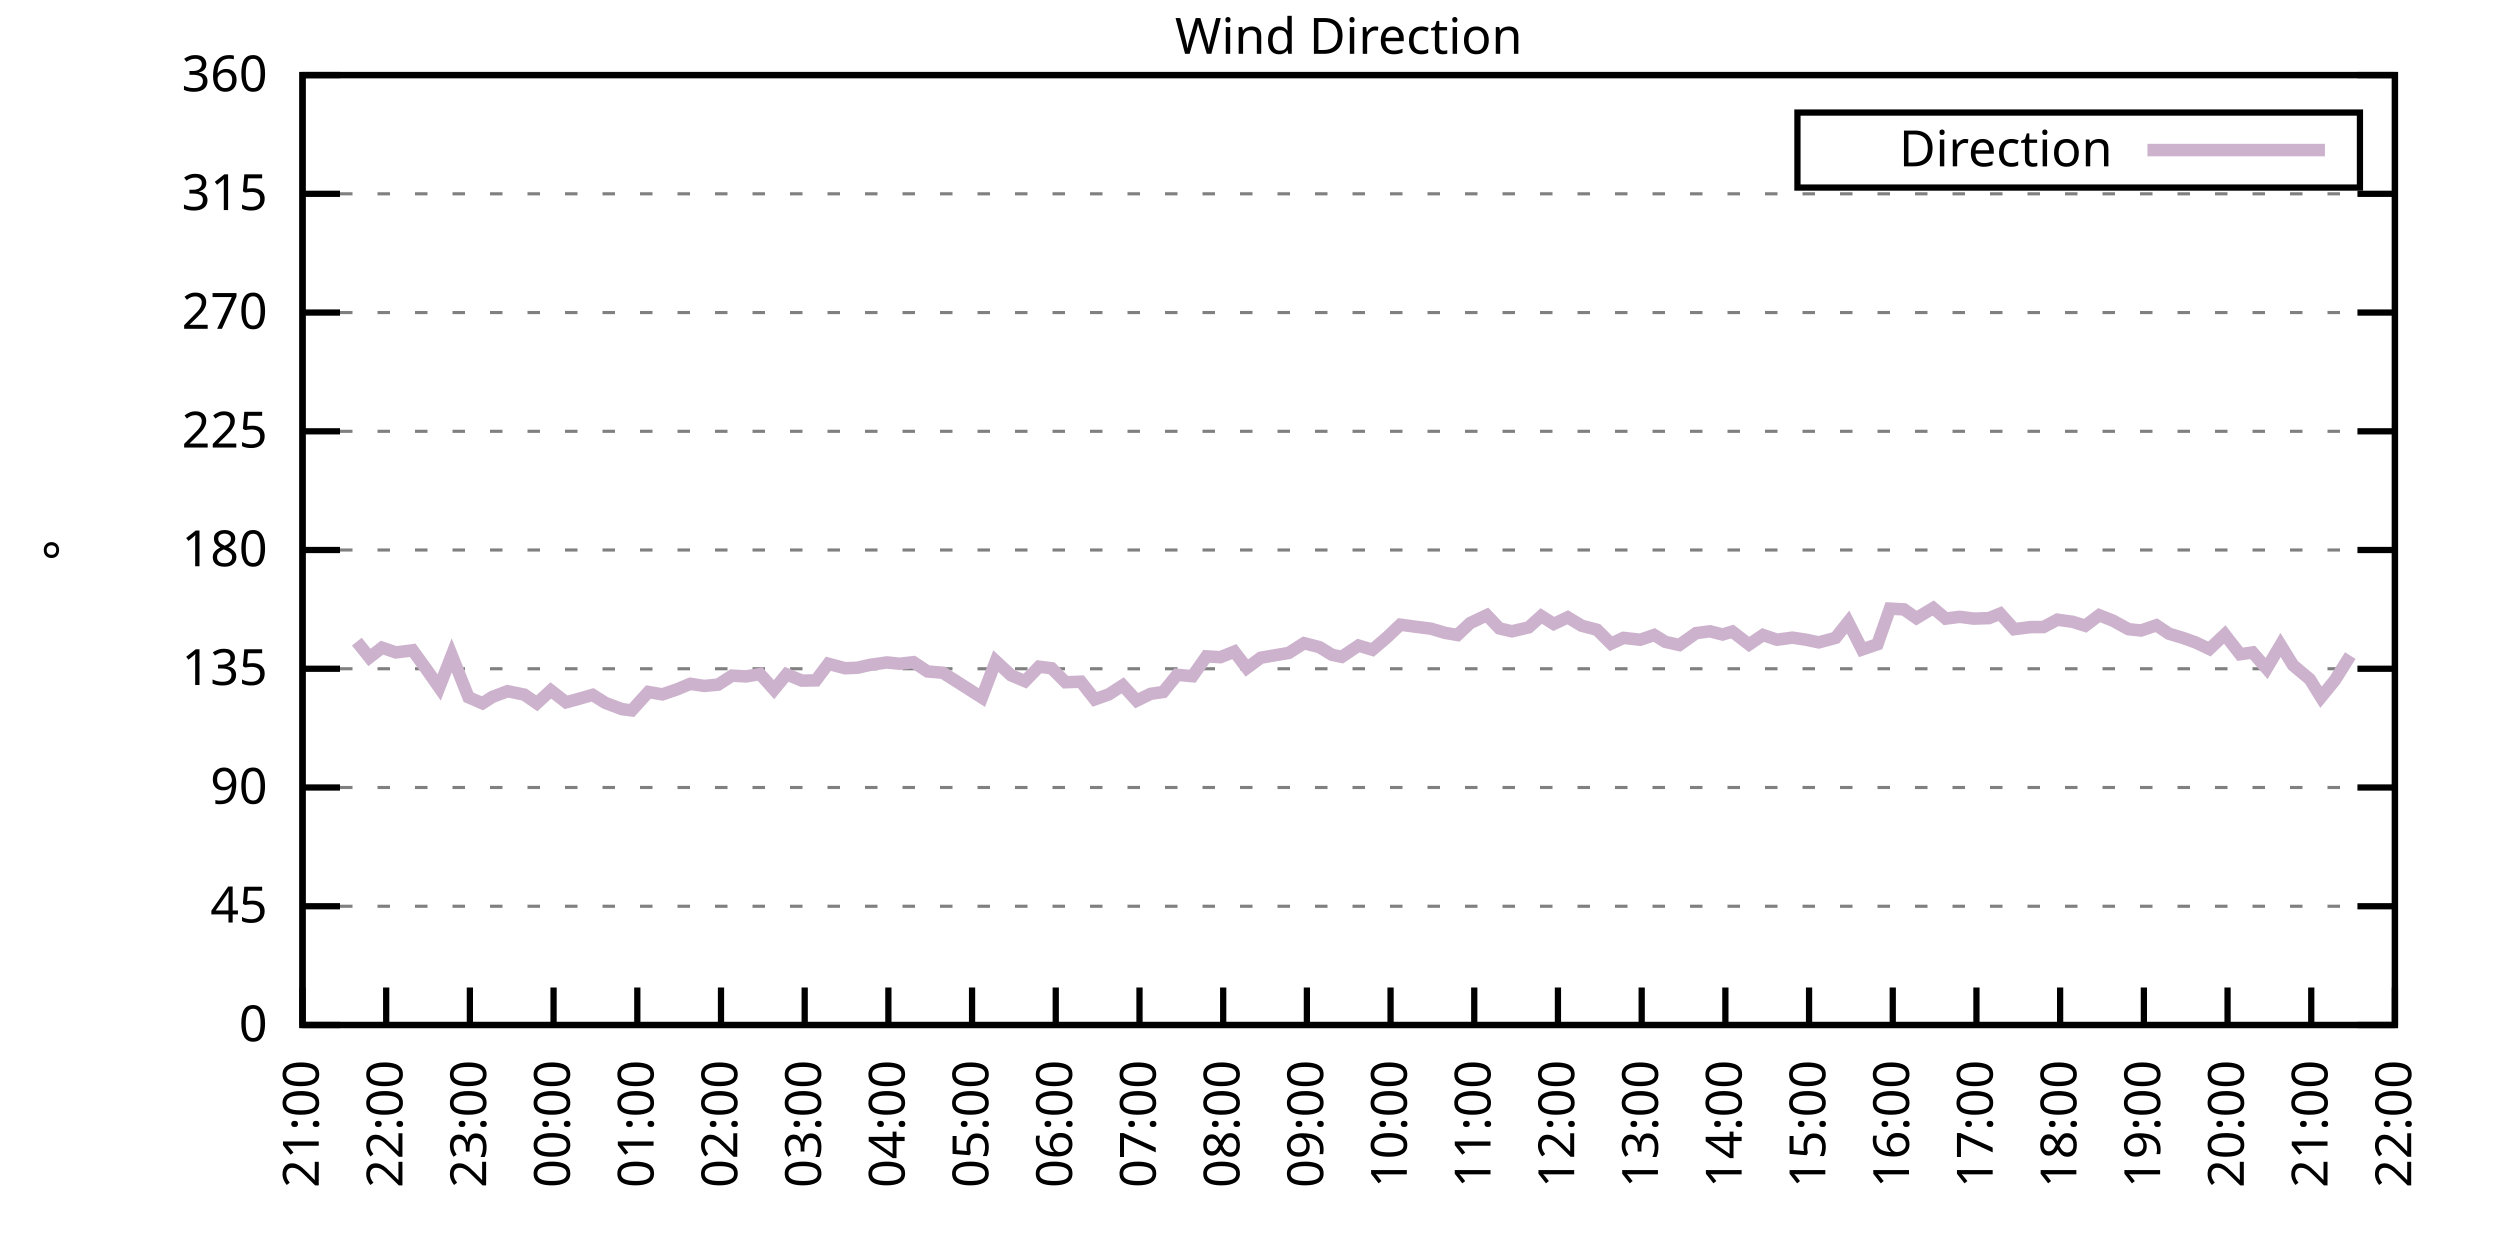
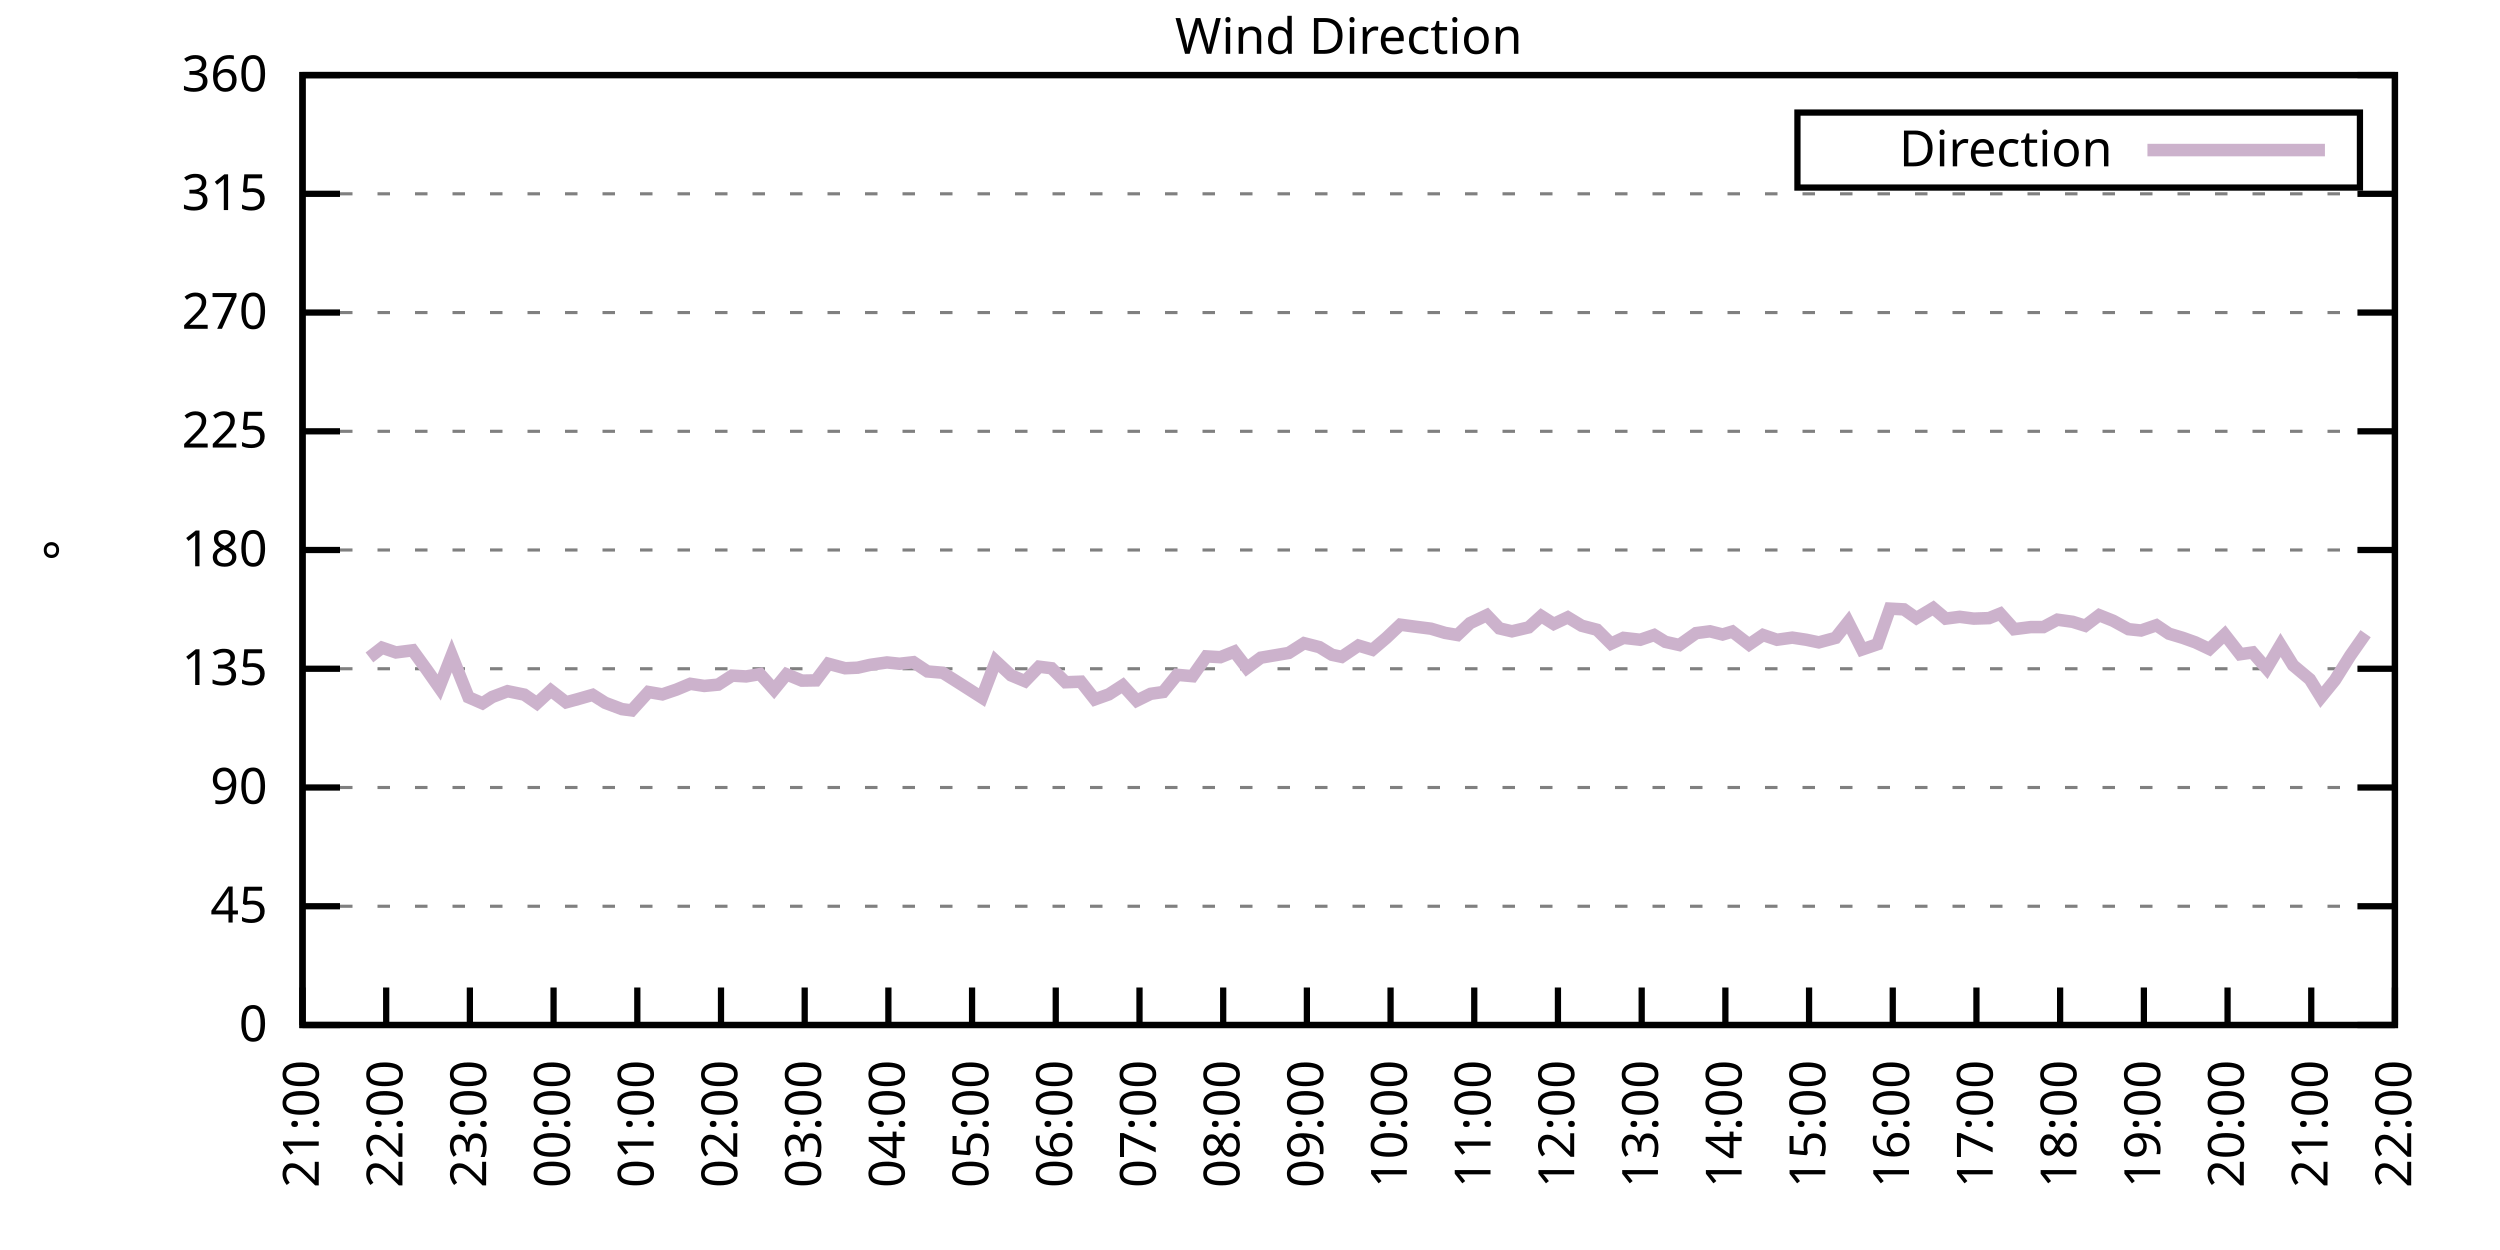
<svg xmlns="http://www.w3.org/2000/svg" xmlns:xlink="http://www.w3.org/1999/xlink" width="400" height="200" viewBox="0 0 400 200">
  <g id="gnuplot_canvas">
    <rect x="0" y="0" width="400" height="200" fill="none" />
    <defs>
      <circle id="gpDot" r="0.5" stroke-width="0.5" stroke="currentColor" />
      <path id="gpPt0" stroke-width="0.333" stroke="currentColor" d="M-1,0 h2 M0,-1 v2" />
      <path id="gpPt1" stroke-width="0.333" stroke="currentColor" d="M-1,-1 L1,1 M1,-1 L-1,1" />
      <path id="gpPt2" stroke-width="0.333" stroke="currentColor" d="M-1,0 L1,0 M0,-1 L0,1 M-1,-1 L1,1 M-1,1 L1,-1" />
      <rect id="gpPt3" stroke-width="0.333" stroke="currentColor" x="-1" y="-1" width="2" height="2" />
      <rect id="gpPt4" stroke-width="0.333" stroke="currentColor" fill="currentColor" x="-1" y="-1" width="2" height="2" />
      <circle id="gpPt5" stroke-width="0.333" stroke="currentColor" cx="0" cy="0" r="1" />
      <use xlink:href="#gpPt5" id="gpPt6" fill="currentColor" stroke="none" />
      <path id="gpPt7" stroke-width="0.333" stroke="currentColor" d="M0,-1.33 L-1.33,0.67 L1.33,0.67 z" />
      <use xlink:href="#gpPt7" id="gpPt8" fill="currentColor" stroke="none" />
      <use xlink:href="#gpPt7" id="gpPt9" stroke="currentColor" transform="rotate(180)" />
      <use xlink:href="#gpPt9" id="gpPt10" fill="currentColor" stroke="none" />
      <use xlink:href="#gpPt3" id="gpPt11" stroke="currentColor" transform="rotate(45)" />
      <use xlink:href="#gpPt11" id="gpPt12" fill="currentColor" stroke="none" />
      <path id="gpPt13" stroke-width="0.333" stroke="currentColor" d="M0,1.330 L1.265,0.411 L0.782,-1.067 L-0.782,-1.076 L-1.265,0.411 z" />
      <use xlink:href="#gpPt13" id="gpPt14" fill="currentColor" stroke="none" />
      <filter id="textbox" filterUnits="objectBoundingBox" x="0" y="0" height="1" width="1">
        <feFlood flood-color="white" flood-opacity="1" result="bgnd" />
        <feComposite in="SourceGraphic" in2="bgnd" operator="atop" />
      </filter>
      <filter id="greybox" filterUnits="objectBoundingBox" x="0" y="0" height="1" width="1">
        <feFlood flood-color="lightgrey" flood-opacity="1" result="grey" />
        <feComposite in="SourceGraphic" in2="grey" operator="atop" />
      </filter>
    </defs>
    <g fill="none" color="white" stroke="currentColor" stroke-width="1.00" stroke-linecap="butt" stroke-linejoin="miter">
</g>
    <g fill="none" color="black" stroke="currentColor" stroke-width="1.00" stroke-linecap="butt" stroke-linejoin="miter">
      <g stroke="none" shape-rendering="crispEdges">
        <polygon fill="rgb(255, 255, 255)" points="48.40,164.00 383.18,164.00 383.18,12.02 48.40,12.02 " />
      </g>
    </g>
    <g fill="none" color="black" stroke="currentColor" stroke-width="1.00" stroke-linecap="butt" stroke-linejoin="miter">
</g>
    <g fill="none" color="black" stroke="black" stroke-width="0.50" stroke-linecap="butt" stroke-linejoin="miter">
</g>
    <g fill="none" color="gray" stroke="currentColor" stroke-width="0.50" stroke-linecap="butt" stroke-linejoin="miter">
      <path stroke="gray" stroke-dasharray="2,4" class="gridline" d="M48.40,164.00 L383.19,164.00  " />
    </g>
    <g fill="none" color="gray" stroke="gray" stroke-width="1.00" stroke-linecap="butt" stroke-linejoin="miter">
</g>
    <g fill="none" color="black" stroke="currentColor" stroke-width="1.00" stroke-linecap="butt" stroke-linejoin="miter">
      <path stroke="black" d="M48.40,164.00 L54.40,164.00 M383.19,164.00 L377.19,164.00  " />
      <g transform="translate(42.80,166.60)" stroke="none" fill="black" font-family="Sans" font-size="8.00" text-anchor="end">
        <text>
          <tspan font-family="Sans"> 0</tspan>
        </text>
      </g>
    </g>
    <g fill="none" color="black" stroke="currentColor" stroke-width="1.00" stroke-linecap="butt" stroke-linejoin="miter">
</g>
    <g fill="none" color="black" stroke="black" stroke-width="0.50" stroke-linecap="butt" stroke-linejoin="miter">
</g>
    <g fill="none" color="gray" stroke="currentColor" stroke-width="0.50" stroke-linecap="butt" stroke-linejoin="miter">
      <path stroke="gray" stroke-dasharray="2,4" class="gridline" d="M48.40,145.00 L383.19,145.00  " />
    </g>
    <g fill="none" color="gray" stroke="gray" stroke-width="1.00" stroke-linecap="butt" stroke-linejoin="miter">
</g>
    <g fill="none" color="black" stroke="currentColor" stroke-width="1.00" stroke-linecap="butt" stroke-linejoin="miter">
      <path stroke="black" d="M48.40,145.00 L54.40,145.00 M383.19,145.00 L377.19,145.00  " />
      <g transform="translate(42.80,147.60)" stroke="none" fill="black" font-family="Sans" font-size="8.00" text-anchor="end">
        <text>
          <tspan font-family="Sans"> 45</tspan>
        </text>
      </g>
    </g>
    <g fill="none" color="black" stroke="currentColor" stroke-width="1.00" stroke-linecap="butt" stroke-linejoin="miter">
</g>
    <g fill="none" color="black" stroke="black" stroke-width="0.50" stroke-linecap="butt" stroke-linejoin="miter">
</g>
    <g fill="none" color="gray" stroke="currentColor" stroke-width="0.50" stroke-linecap="butt" stroke-linejoin="miter">
      <path stroke="gray" stroke-dasharray="2,4" class="gridline" d="M48.40,126.00 L383.19,126.00  " />
    </g>
    <g fill="none" color="gray" stroke="gray" stroke-width="1.00" stroke-linecap="butt" stroke-linejoin="miter">
</g>
    <g fill="none" color="black" stroke="currentColor" stroke-width="1.00" stroke-linecap="butt" stroke-linejoin="miter">
      <path stroke="black" d="M48.40,126.00 L54.40,126.00 M383.19,126.00 L377.19,126.00  " />
      <g transform="translate(42.80,128.60)" stroke="none" fill="black" font-family="Sans" font-size="8.00" text-anchor="end">
        <text>
          <tspan font-family="Sans"> 90</tspan>
        </text>
      </g>
    </g>
    <g fill="none" color="black" stroke="currentColor" stroke-width="1.00" stroke-linecap="butt" stroke-linejoin="miter">
</g>
    <g fill="none" color="black" stroke="black" stroke-width="0.50" stroke-linecap="butt" stroke-linejoin="miter">
</g>
    <g fill="none" color="gray" stroke="currentColor" stroke-width="0.50" stroke-linecap="butt" stroke-linejoin="miter">
      <path stroke="gray" stroke-dasharray="2,4" class="gridline" d="M48.40,107.00 L383.19,107.00  " />
    </g>
    <g fill="none" color="gray" stroke="gray" stroke-width="1.00" stroke-linecap="butt" stroke-linejoin="miter">
</g>
    <g fill="none" color="black" stroke="currentColor" stroke-width="1.00" stroke-linecap="butt" stroke-linejoin="miter">
      <path stroke="black" d="M48.40,107.00 L54.40,107.00 M383.19,107.00 L377.19,107.00  " />
      <g transform="translate(42.80,109.60)" stroke="none" fill="black" font-family="Sans" font-size="8.00" text-anchor="end">
        <text>
          <tspan font-family="Sans"> 135</tspan>
        </text>
      </g>
    </g>
    <g fill="none" color="black" stroke="currentColor" stroke-width="1.00" stroke-linecap="butt" stroke-linejoin="miter">
</g>
    <g fill="none" color="black" stroke="black" stroke-width="0.50" stroke-linecap="butt" stroke-linejoin="miter">
</g>
    <g fill="none" color="gray" stroke="currentColor" stroke-width="0.50" stroke-linecap="butt" stroke-linejoin="miter">
      <path stroke="gray" stroke-dasharray="2,4" class="gridline" d="M48.40,88.00 L383.19,88.00  " />
    </g>
    <g fill="none" color="gray" stroke="gray" stroke-width="1.00" stroke-linecap="butt" stroke-linejoin="miter">
</g>
    <g fill="none" color="black" stroke="currentColor" stroke-width="1.00" stroke-linecap="butt" stroke-linejoin="miter">
      <path stroke="black" d="M48.40,88.00 L54.40,88.00 M383.19,88.00 L377.19,88.00  " />
      <g transform="translate(42.80,90.60)" stroke="none" fill="black" font-family="Sans" font-size="8.00" text-anchor="end">
        <text>
          <tspan font-family="Sans"> 180</tspan>
        </text>
      </g>
    </g>
    <g fill="none" color="black" stroke="currentColor" stroke-width="1.00" stroke-linecap="butt" stroke-linejoin="miter">
</g>
    <g fill="none" color="black" stroke="black" stroke-width="0.50" stroke-linecap="butt" stroke-linejoin="miter">
</g>
    <g fill="none" color="gray" stroke="currentColor" stroke-width="0.50" stroke-linecap="butt" stroke-linejoin="miter">
      <path stroke="gray" stroke-dasharray="2,4" class="gridline" d="M48.40,69.01 L383.19,69.01  " />
    </g>
    <g fill="none" color="gray" stroke="gray" stroke-width="1.00" stroke-linecap="butt" stroke-linejoin="miter">
</g>
    <g fill="none" color="black" stroke="currentColor" stroke-width="1.00" stroke-linecap="butt" stroke-linejoin="miter">
      <path stroke="black" d="M48.40,69.01 L54.40,69.01 M383.19,69.01 L377.19,69.01  " />
      <g transform="translate(42.80,71.61)" stroke="none" fill="black" font-family="Sans" font-size="8.00" text-anchor="end">
        <text>
          <tspan font-family="Sans"> 225</tspan>
        </text>
      </g>
    </g>
    <g fill="none" color="black" stroke="currentColor" stroke-width="1.00" stroke-linecap="butt" stroke-linejoin="miter">
</g>
    <g fill="none" color="black" stroke="black" stroke-width="0.50" stroke-linecap="butt" stroke-linejoin="miter">
</g>
    <g fill="none" color="gray" stroke="currentColor" stroke-width="0.50" stroke-linecap="butt" stroke-linejoin="miter">
      <path stroke="gray" stroke-dasharray="2,4" class="gridline" d="M48.40,50.01 L383.19,50.01  " />
    </g>
    <g fill="none" color="gray" stroke="gray" stroke-width="1.00" stroke-linecap="butt" stroke-linejoin="miter">
</g>
    <g fill="none" color="black" stroke="currentColor" stroke-width="1.00" stroke-linecap="butt" stroke-linejoin="miter">
      <path stroke="black" d="M48.40,50.01 L54.40,50.01 M383.19,50.01 L377.19,50.01  " />
      <g transform="translate(42.80,52.61)" stroke="none" fill="black" font-family="Sans" font-size="8.00" text-anchor="end">
        <text>
          <tspan font-family="Sans"> 270</tspan>
        </text>
      </g>
    </g>
    <g fill="none" color="black" stroke="currentColor" stroke-width="1.00" stroke-linecap="butt" stroke-linejoin="miter">
</g>
    <g fill="none" color="black" stroke="black" stroke-width="0.50" stroke-linecap="butt" stroke-linejoin="miter">
</g>
    <g fill="none" color="gray" stroke="currentColor" stroke-width="0.50" stroke-linecap="butt" stroke-linejoin="miter">
      <path stroke="gray" stroke-dasharray="2,4" class="gridline" d="M48.40,31.01 L383.19,31.01  " />
    </g>
    <g fill="none" color="gray" stroke="gray" stroke-width="1.00" stroke-linecap="butt" stroke-linejoin="miter">
</g>
    <g fill="none" color="black" stroke="currentColor" stroke-width="1.00" stroke-linecap="butt" stroke-linejoin="miter">
      <path stroke="black" d="M48.40,31.01 L54.40,31.01 M383.19,31.01 L377.19,31.01  " />
      <g transform="translate(42.80,33.61)" stroke="none" fill="black" font-family="Sans" font-size="8.00" text-anchor="end">
        <text>
          <tspan font-family="Sans"> 315</tspan>
        </text>
      </g>
    </g>
    <g fill="none" color="black" stroke="currentColor" stroke-width="1.00" stroke-linecap="butt" stroke-linejoin="miter">
</g>
    <g fill="none" color="black" stroke="black" stroke-width="0.50" stroke-linecap="butt" stroke-linejoin="miter">
</g>
    <g fill="none" color="gray" stroke="currentColor" stroke-width="0.50" stroke-linecap="butt" stroke-linejoin="miter">
      <path stroke="gray" stroke-dasharray="2,4" class="gridline" d="M48.40,12.01 L383.19,12.01  " />
    </g>
    <g fill="none" color="gray" stroke="gray" stroke-width="1.00" stroke-linecap="butt" stroke-linejoin="miter">
</g>
    <g fill="none" color="black" stroke="currentColor" stroke-width="1.00" stroke-linecap="butt" stroke-linejoin="miter">
      <path stroke="black" d="M48.40,12.01 L54.40,12.01 M383.19,12.01 L377.19,12.01  " />
      <g transform="translate(42.80,14.61)" stroke="none" fill="black" font-family="Sans" font-size="8.00" text-anchor="end">
        <text>
          <tspan font-family="Sans"> 360</tspan>
        </text>
      </g>
    </g>
    <g fill="none" color="black" stroke="currentColor" stroke-width="1.00" stroke-linecap="butt" stroke-linejoin="miter">
      <path stroke="black" d="M48.40,164.00 L48.40,158.00  " />
      <g transform="translate(51.00,169.60) rotate(270.00)" stroke="none" fill="black" font-family="Sans" font-size="8.00" text-anchor="end">
        <text>
          <tspan font-family="Sans">21:00</tspan>
        </text>
      </g>
    </g>
    <g fill="none" color="black" stroke="currentColor" stroke-width="1.00" stroke-linecap="butt" stroke-linejoin="miter">
      <path stroke="black" d="M61.79,164.00 L61.79,158.00  " />
      <g transform="translate(64.39,169.60) rotate(270.00)" stroke="none" fill="black" font-family="Sans" font-size="8.00" text-anchor="end">
        <text>
          <tspan font-family="Sans">22:00</tspan>
        </text>
      </g>
    </g>
    <g fill="none" color="black" stroke="currentColor" stroke-width="1.00" stroke-linecap="butt" stroke-linejoin="miter">
      <path stroke="black" d="M75.18,164.00 L75.18,158.00  " />
      <g transform="translate(77.78,169.60) rotate(270.00)" stroke="none" fill="black" font-family="Sans" font-size="8.00" text-anchor="end">
        <text>
          <tspan font-family="Sans">23:00</tspan>
        </text>
      </g>
    </g>
    <g fill="none" color="black" stroke="currentColor" stroke-width="1.00" stroke-linecap="butt" stroke-linejoin="miter">
      <path stroke="black" d="M88.57,164.00 L88.57,158.00  " />
      <g transform="translate(91.17,169.60) rotate(270.00)" stroke="none" fill="black" font-family="Sans" font-size="8.00" text-anchor="end">
        <text>
          <tspan font-family="Sans">00:00</tspan>
        </text>
      </g>
    </g>
    <g fill="none" color="black" stroke="currentColor" stroke-width="1.00" stroke-linecap="butt" stroke-linejoin="miter">
      <path stroke="black" d="M101.97,164.00 L101.97,158.00  " />
      <g transform="translate(104.57,169.60) rotate(270.00)" stroke="none" fill="black" font-family="Sans" font-size="8.00" text-anchor="end">
        <text>
          <tspan font-family="Sans">01:00</tspan>
        </text>
      </g>
    </g>
    <g fill="none" color="black" stroke="currentColor" stroke-width="1.00" stroke-linecap="butt" stroke-linejoin="miter">
      <path stroke="black" d="M115.36,164.00 L115.36,158.00  " />
      <g transform="translate(117.96,169.60) rotate(270.00)" stroke="none" fill="black" font-family="Sans" font-size="8.00" text-anchor="end">
        <text>
          <tspan font-family="Sans">02:00</tspan>
        </text>
      </g>
    </g>
    <g fill="none" color="black" stroke="currentColor" stroke-width="1.00" stroke-linecap="butt" stroke-linejoin="miter">
      <path stroke="black" d="M128.75,164.00 L128.75,158.00  " />
      <g transform="translate(131.35,169.60) rotate(270.00)" stroke="none" fill="black" font-family="Sans" font-size="8.00" text-anchor="end">
        <text>
          <tspan font-family="Sans">03:00</tspan>
        </text>
      </g>
    </g>
    <g fill="none" color="black" stroke="currentColor" stroke-width="1.00" stroke-linecap="butt" stroke-linejoin="miter">
      <path stroke="black" d="M142.14,164.00 L142.14,158.00  " />
      <g transform="translate(144.74,169.60) rotate(270.00)" stroke="none" fill="black" font-family="Sans" font-size="8.00" text-anchor="end">
        <text>
          <tspan font-family="Sans">04:00</tspan>
        </text>
      </g>
    </g>
    <g fill="none" color="black" stroke="currentColor" stroke-width="1.00" stroke-linecap="butt" stroke-linejoin="miter">
      <path stroke="black" d="M155.53,164.00 L155.53,158.00  " />
      <g transform="translate(158.13,169.60) rotate(270.00)" stroke="none" fill="black" font-family="Sans" font-size="8.00" text-anchor="end">
        <text>
          <tspan font-family="Sans">05:00</tspan>
        </text>
      </g>
    </g>
    <g fill="none" color="black" stroke="currentColor" stroke-width="1.00" stroke-linecap="butt" stroke-linejoin="miter">
      <path stroke="black" d="M168.92,164.00 L168.92,158.00  " />
      <g transform="translate(171.52,169.60) rotate(270.00)" stroke="none" fill="black" font-family="Sans" font-size="8.00" text-anchor="end">
        <text>
          <tspan font-family="Sans">06:00</tspan>
        </text>
      </g>
    </g>
    <g fill="none" color="black" stroke="currentColor" stroke-width="1.00" stroke-linecap="butt" stroke-linejoin="miter">
      <path stroke="black" d="M182.32,164.00 L182.32,158.00  " />
      <g transform="translate(184.92,169.60) rotate(270.00)" stroke="none" fill="black" font-family="Sans" font-size="8.00" text-anchor="end">
        <text>
          <tspan font-family="Sans">07:00</tspan>
        </text>
      </g>
    </g>
    <g fill="none" color="black" stroke="currentColor" stroke-width="1.00" stroke-linecap="butt" stroke-linejoin="miter">
      <path stroke="black" d="M195.71,164.00 L195.71,158.00  " />
      <g transform="translate(198.31,169.60) rotate(270.00)" stroke="none" fill="black" font-family="Sans" font-size="8.00" text-anchor="end">
        <text>
          <tspan font-family="Sans">08:00</tspan>
        </text>
      </g>
    </g>
    <g fill="none" color="black" stroke="currentColor" stroke-width="1.00" stroke-linecap="butt" stroke-linejoin="miter">
      <path stroke="black" d="M209.10,164.00 L209.10,158.00  " />
      <g transform="translate(211.70,169.60) rotate(270.00)" stroke="none" fill="black" font-family="Sans" font-size="8.00" text-anchor="end">
        <text>
          <tspan font-family="Sans">09:00</tspan>
        </text>
      </g>
    </g>
    <g fill="none" color="black" stroke="currentColor" stroke-width="1.00" stroke-linecap="butt" stroke-linejoin="miter">
      <path stroke="black" d="M222.49,164.00 L222.49,158.00  " />
      <g transform="translate(225.09,169.60) rotate(270.00)" stroke="none" fill="black" font-family="Sans" font-size="8.00" text-anchor="end">
        <text>
          <tspan font-family="Sans">10:00</tspan>
        </text>
      </g>
    </g>
    <g fill="none" color="black" stroke="currentColor" stroke-width="1.00" stroke-linecap="butt" stroke-linejoin="miter">
      <path stroke="black" d="M235.88,164.00 L235.88,158.00  " />
      <g transform="translate(238.48,169.60) rotate(270.00)" stroke="none" fill="black" font-family="Sans" font-size="8.00" text-anchor="end">
        <text>
          <tspan font-family="Sans">11:00</tspan>
        </text>
      </g>
    </g>
    <g fill="none" color="black" stroke="currentColor" stroke-width="1.00" stroke-linecap="butt" stroke-linejoin="miter">
      <path stroke="black" d="M249.27,164.00 L249.27,158.00  " />
      <g transform="translate(251.87,169.60) rotate(270.00)" stroke="none" fill="black" font-family="Sans" font-size="8.00" text-anchor="end">
        <text>
          <tspan font-family="Sans">12:00</tspan>
        </text>
      </g>
    </g>
    <g fill="none" color="black" stroke="currentColor" stroke-width="1.00" stroke-linecap="butt" stroke-linejoin="miter">
      <path stroke="black" d="M262.67,164.00 L262.67,158.00  " />
      <g transform="translate(265.27,169.60) rotate(270.00)" stroke="none" fill="black" font-family="Sans" font-size="8.00" text-anchor="end">
        <text>
          <tspan font-family="Sans">13:00</tspan>
        </text>
      </g>
    </g>
    <g fill="none" color="black" stroke="currentColor" stroke-width="1.00" stroke-linecap="butt" stroke-linejoin="miter">
      <path stroke="black" d="M276.06,164.00 L276.06,158.00  " />
      <g transform="translate(278.66,169.60) rotate(270.00)" stroke="none" fill="black" font-family="Sans" font-size="8.00" text-anchor="end">
        <text>
          <tspan font-family="Sans">14:00</tspan>
        </text>
      </g>
    </g>
    <g fill="none" color="black" stroke="currentColor" stroke-width="1.00" stroke-linecap="butt" stroke-linejoin="miter">
      <path stroke="black" d="M289.45,164.00 L289.45,158.00  " />
      <g transform="translate(292.05,169.60) rotate(270.00)" stroke="none" fill="black" font-family="Sans" font-size="8.00" text-anchor="end">
        <text>
          <tspan font-family="Sans">15:00</tspan>
        </text>
      </g>
    </g>
    <g fill="none" color="black" stroke="currentColor" stroke-width="1.00" stroke-linecap="butt" stroke-linejoin="miter">
      <path stroke="black" d="M302.84,164.00 L302.84,158.00  " />
      <g transform="translate(305.44,169.60) rotate(270.00)" stroke="none" fill="black" font-family="Sans" font-size="8.00" text-anchor="end">
        <text>
          <tspan font-family="Sans">16:00</tspan>
        </text>
      </g>
    </g>
    <g fill="none" color="black" stroke="currentColor" stroke-width="1.00" stroke-linecap="butt" stroke-linejoin="miter">
      <path stroke="black" d="M316.23,164.00 L316.23,158.00  " />
      <g transform="translate(318.83,169.60) rotate(270.00)" stroke="none" fill="black" font-family="Sans" font-size="8.00" text-anchor="end">
        <text>
          <tspan font-family="Sans">17:00</tspan>
        </text>
      </g>
    </g>
    <g fill="none" color="black" stroke="currentColor" stroke-width="1.00" stroke-linecap="butt" stroke-linejoin="miter">
      <path stroke="black" d="M329.62,164.00 L329.62,158.00  " />
      <g transform="translate(332.22,169.60) rotate(270.00)" stroke="none" fill="black" font-family="Sans" font-size="8.00" text-anchor="end">
        <text>
          <tspan font-family="Sans">18:00</tspan>
        </text>
      </g>
    </g>
    <g fill="none" color="black" stroke="currentColor" stroke-width="1.00" stroke-linecap="butt" stroke-linejoin="miter">
      <path stroke="black" d="M343.02,164.00 L343.02,158.00  " />
      <g transform="translate(345.62,169.60) rotate(270.00)" stroke="none" fill="black" font-family="Sans" font-size="8.00" text-anchor="end">
        <text>
          <tspan font-family="Sans">19:00</tspan>
        </text>
      </g>
    </g>
    <g fill="none" color="black" stroke="currentColor" stroke-width="1.00" stroke-linecap="butt" stroke-linejoin="miter">
      <path stroke="black" d="M356.41,164.00 L356.41,158.00  " />
      <g transform="translate(359.01,169.60) rotate(270.00)" stroke="none" fill="black" font-family="Sans" font-size="8.00" text-anchor="end">
        <text>
          <tspan font-family="Sans">20:00</tspan>
        </text>
      </g>
    </g>
    <g fill="none" color="black" stroke="currentColor" stroke-width="1.00" stroke-linecap="butt" stroke-linejoin="miter">
      <path stroke="black" d="M369.80,164.00 L369.80,158.00  " />
      <g transform="translate(372.40,169.60) rotate(270.00)" stroke="none" fill="black" font-family="Sans" font-size="8.00" text-anchor="end">
        <text>
          <tspan font-family="Sans">21:00</tspan>
        </text>
      </g>
    </g>
    <g fill="none" color="black" stroke="currentColor" stroke-width="1.00" stroke-linecap="butt" stroke-linejoin="miter">
      <path stroke="black" d="M383.19,164.00 L383.19,158.00  " />
      <g transform="translate(385.79,169.60) rotate(270.00)" stroke="none" fill="black" font-family="Sans" font-size="8.00" text-anchor="end">
        <text>
          <tspan font-family="Sans">22:00</tspan>
        </text>
      </g>
    </g>
    <g fill="none" color="black" stroke="currentColor" stroke-width="1.00" stroke-linecap="butt" stroke-linejoin="miter">
</g>
    <g fill="none" color="black" stroke="currentColor" stroke-width="1.00" stroke-linecap="butt" stroke-linejoin="miter">
      <path stroke="black" d="M48.40,12.01 L48.40,164.00 L383.19,164.00 L383.19,12.01 L48.40,12.01 Z  " />
    </g>
    <g fill="none" color="black" stroke="currentColor" stroke-width="1.00" stroke-linecap="butt" stroke-linejoin="miter">
</g>
    <g fill="none" color="black" stroke="currentColor" stroke-width="1.00" stroke-linecap="butt" stroke-linejoin="miter">
      <path stroke="black" d="M287.59,30.01 L287.59,18.01 L377.59,18.01 L377.59,30.01 L287.59,30.01 Z  " />
    </g>
    <g id="Wind_direction_plot_1">
      <g fill="none" color="white" stroke="black" stroke-width="2.00" stroke-linecap="butt" stroke-linejoin="miter">
</g>
      <g fill="none" color="black" stroke="currentColor" stroke-width="2.00" stroke-linecap="butt" stroke-linejoin="miter">
        <g transform="translate(337.99,26.61)" stroke="none" fill="black" font-family="Sans" font-size="8.00" text-anchor="end">
          <text>
            <tspan font-family="Sans">Direction</tspan>
          </text>
        </g>
      </g>
      <g fill="none" color="black" stroke="currentColor" stroke-width="2.00" stroke-linecap="butt" stroke-linejoin="miter">
-         <path stroke="rgb(204, 178, 204)" d="M343.59,24.01 L371.99,24.01 M57.10,102.66 L59.11,105.19 L61.12,103.63 L63.35,104.39 L66.03,104.05 L68.26,107.13   L70.27,110.00 L72.28,104.85 L74.96,111.56 L77.19,112.53 L78.75,111.52 L81.21,110.59 L83.89,111.14 L85.90,112.53   L88.13,110.47 L90.58,112.37 L92.59,111.82 L94.82,111.18 L96.83,112.45 L99.51,113.46 L101.07,113.67 L103.75,110.72   L105.98,111.10 L108.22,110.34 L110.45,109.41 L112.68,109.75 L114.91,109.54 L117.14,108.10 L119.38,108.23 L121.61,107.85   L123.84,110.34 L125.85,107.89 L128.30,108.90 L130.54,108.86 L132.54,106.20 L135.22,106.92 L137.23,106.83 L139.24,106.37   L141.92,105.99 L143.93,106.20 L146.16,105.95 L148.39,107.43 L150.85,107.64 L152.85,108.90 L157.10,111.61 L159.33,105.78   L161.78,108.06 L164.01,108.99 L166.25,106.67 L168.25,106.92 L170.49,109.16 L172.94,109.07 L175.17,111.90 L177.41,111.10   L179.64,109.66 L181.87,112.11 L184.10,111.01 L186.11,110.72 L188.34,107.97 L190.80,108.19 L193.03,105.02 L195.26,105.15   L197.49,104.26 L199.50,106.88 L201.73,105.23 L206.20,104.47 L208.65,102.91 L211.11,103.54 L213.12,104.77 L214.68,105.10   L217.36,103.29 L219.59,103.96 L221.82,102.06 L224.05,99.95 L226.29,100.25 L228.96,100.59 L231.20,101.26 L233.20,101.60   L235.21,99.70 L237.89,98.43 L239.90,100.54 L241.91,101.01 L244.59,100.38 L246.60,98.56 L248.60,99.83 L250.84,98.77   L253.07,100.12 L255.52,100.76 L257.76,102.99 L259.76,102.06 L262.44,102.36 L264.67,101.60 L266.46,102.70 L268.69,103.20   L271.37,101.30 L273.60,101.01 L275.61,101.52 L277.17,101.05 L279.85,103.12 L282.08,101.60 L284.32,102.36 L286.77,102.02   L289.00,102.36 L291.01,102.78 L293.69,102.06 L295.70,99.53 L297.93,103.92 L300.39,103.08 L302.39,97.38 L304.63,97.50   L306.63,98.90 L309.31,97.29 L311.32,98.98 L313.55,98.69 L315.79,98.98 L318.24,98.90 L320.03,98.18 L322.26,100.67   L324.94,100.33 L326.95,100.33 L329.18,99.15 L331.63,99.49 L333.64,100.12 L335.87,98.43 L338.10,99.32 L340.56,100.67   L342.57,100.88 L345.02,100.04 L347.03,101.39 L349.26,102.06 L351.27,102.78 L353.51,103.84 L355.96,101.52 L358.42,104.68   L360.42,104.39 L362.66,106.96 L364.89,103.20 L366.90,106.45 L369.58,108.69 L371.36,111.56 L373.59,108.82 L376.05,104.89    " />
+         <path stroke="rgb(204, 178, 204)" d="M343.59,24.01 L371.99,24.01 M59.11,105.19 L61.12,103.63 L63.35,104.39 L66.03,104.05 L68.26,107.13 L70.27,110.00   L72.28,104.85 L74.96,111.56 L77.19,112.53 L78.75,111.52 L81.21,110.59 L83.89,111.14 L85.90,112.53 L88.13,110.47   L90.58,112.37 L92.59,111.82 L94.82,111.18 L96.83,112.45 L99.51,113.46 L101.07,113.67 L103.75,110.72 L105.98,111.10   L108.22,110.34 L110.45,109.41 L112.68,109.75 L114.91,109.54 L117.14,108.10 L119.38,108.23 L121.61,107.85 L123.84,110.34   L125.85,107.89 L128.30,108.90 L130.54,108.86 L132.54,106.20 L135.22,106.92 L137.23,106.83 L139.24,106.37 L141.92,105.99   L143.93,106.20 L146.16,105.95 L148.39,107.43 L150.85,107.64 L152.85,108.90 L157.10,111.61 L159.33,105.78 L161.78,108.06   L164.01,108.99 L166.25,106.67 L168.25,106.92 L170.49,109.16 L172.94,109.07 L175.17,111.90 L177.41,111.10 L179.64,109.66   L181.87,112.11 L184.10,111.01 L186.11,110.72 L188.34,107.97 L190.80,108.19 L193.03,105.02 L195.26,105.15 L197.49,104.26   L199.50,106.88 L201.73,105.23 L206.20,104.47 L208.65,102.91 L211.11,103.54 L213.12,104.77 L214.68,105.10 L217.36,103.29   L219.59,103.96 L221.82,102.06 L224.05,99.95 L226.29,100.25 L228.96,100.59 L231.20,101.26 L233.20,101.60 L235.21,99.70   L237.89,98.43 L239.90,100.54 L241.91,101.01 L244.59,100.38 L246.60,98.56 L248.60,99.83 L250.84,98.77 L253.07,100.12   L255.52,100.76 L257.76,102.99 L259.76,102.06 L262.44,102.36 L264.67,101.60 L266.46,102.70 L268.69,103.20 L271.37,101.30   L273.60,101.01 L275.61,101.52 L277.17,101.05 L279.85,103.12 L282.08,101.60 L284.32,102.36 L286.77,102.02 L289.00,102.36   L291.01,102.78 L293.69,102.06 L295.70,99.53 L297.93,103.92 L300.39,103.08 L302.39,97.38 L304.63,97.50 L306.63,98.90   L309.31,97.29 L311.32,98.98 L313.55,98.69 L315.79,98.98 L318.24,98.90 L320.03,98.18 L322.26,100.67 L324.94,100.33   L326.95,100.33 L329.18,99.15 L331.63,99.49 L333.64,100.12 L335.87,98.43 L338.10,99.32 L340.56,100.67 L342.57,100.88   L345.02,100.04 L347.03,101.39 L349.26,102.06 L351.27,102.78 L353.51,103.84 L355.96,101.52 L358.42,104.68 L360.42,104.39   L362.66,106.96 L364.89,103.20 L366.90,106.45 L369.58,108.69 L371.36,111.56 L373.59,108.82 L376.05,104.89 L378.50,101.39    " />
      </g>
    </g>
    <g fill="none" color="black" stroke="currentColor" stroke-width="2.00" stroke-linecap="butt" stroke-linejoin="miter">
</g>
    <g fill="none" color="black" stroke="black" stroke-width="1.00" stroke-linecap="butt" stroke-linejoin="miter">
</g>
    <g fill="none" color="black" stroke="currentColor" stroke-width="1.00" stroke-linecap="butt" stroke-linejoin="miter">
      <path stroke="black" d="M48.40,12.01 L48.40,164.00 L383.19,164.00 L383.19,12.01 L48.40,12.01 Z  " />
      <g transform="translate(12.80,88.01) rotate(270.00)" stroke="none" fill="black" font-family="Sans" font-size="8.00" text-anchor="middle">
        <text>
          <tspan font-family="Sans">°</tspan>
        </text>
      </g>
    </g>
    <g fill="none" color="black" stroke="currentColor" stroke-width="1.00" stroke-linecap="butt" stroke-linejoin="miter">
</g>
    <g fill="none" color="black" stroke="currentColor" stroke-width="1.00" stroke-linecap="butt" stroke-linejoin="miter">
      <g transform="translate(215.79,8.61)" stroke="none" fill="black" font-family="Sans" font-size="8.00" text-anchor="middle">
        <text>
          <tspan font-family="Sans">Wind Direction</tspan>
        </text>
      </g>
    </g>
    <g fill="none" color="black" stroke="currentColor" stroke-width="1.00" stroke-linecap="butt" stroke-linejoin="miter">
</g>
  </g>
</svg>
